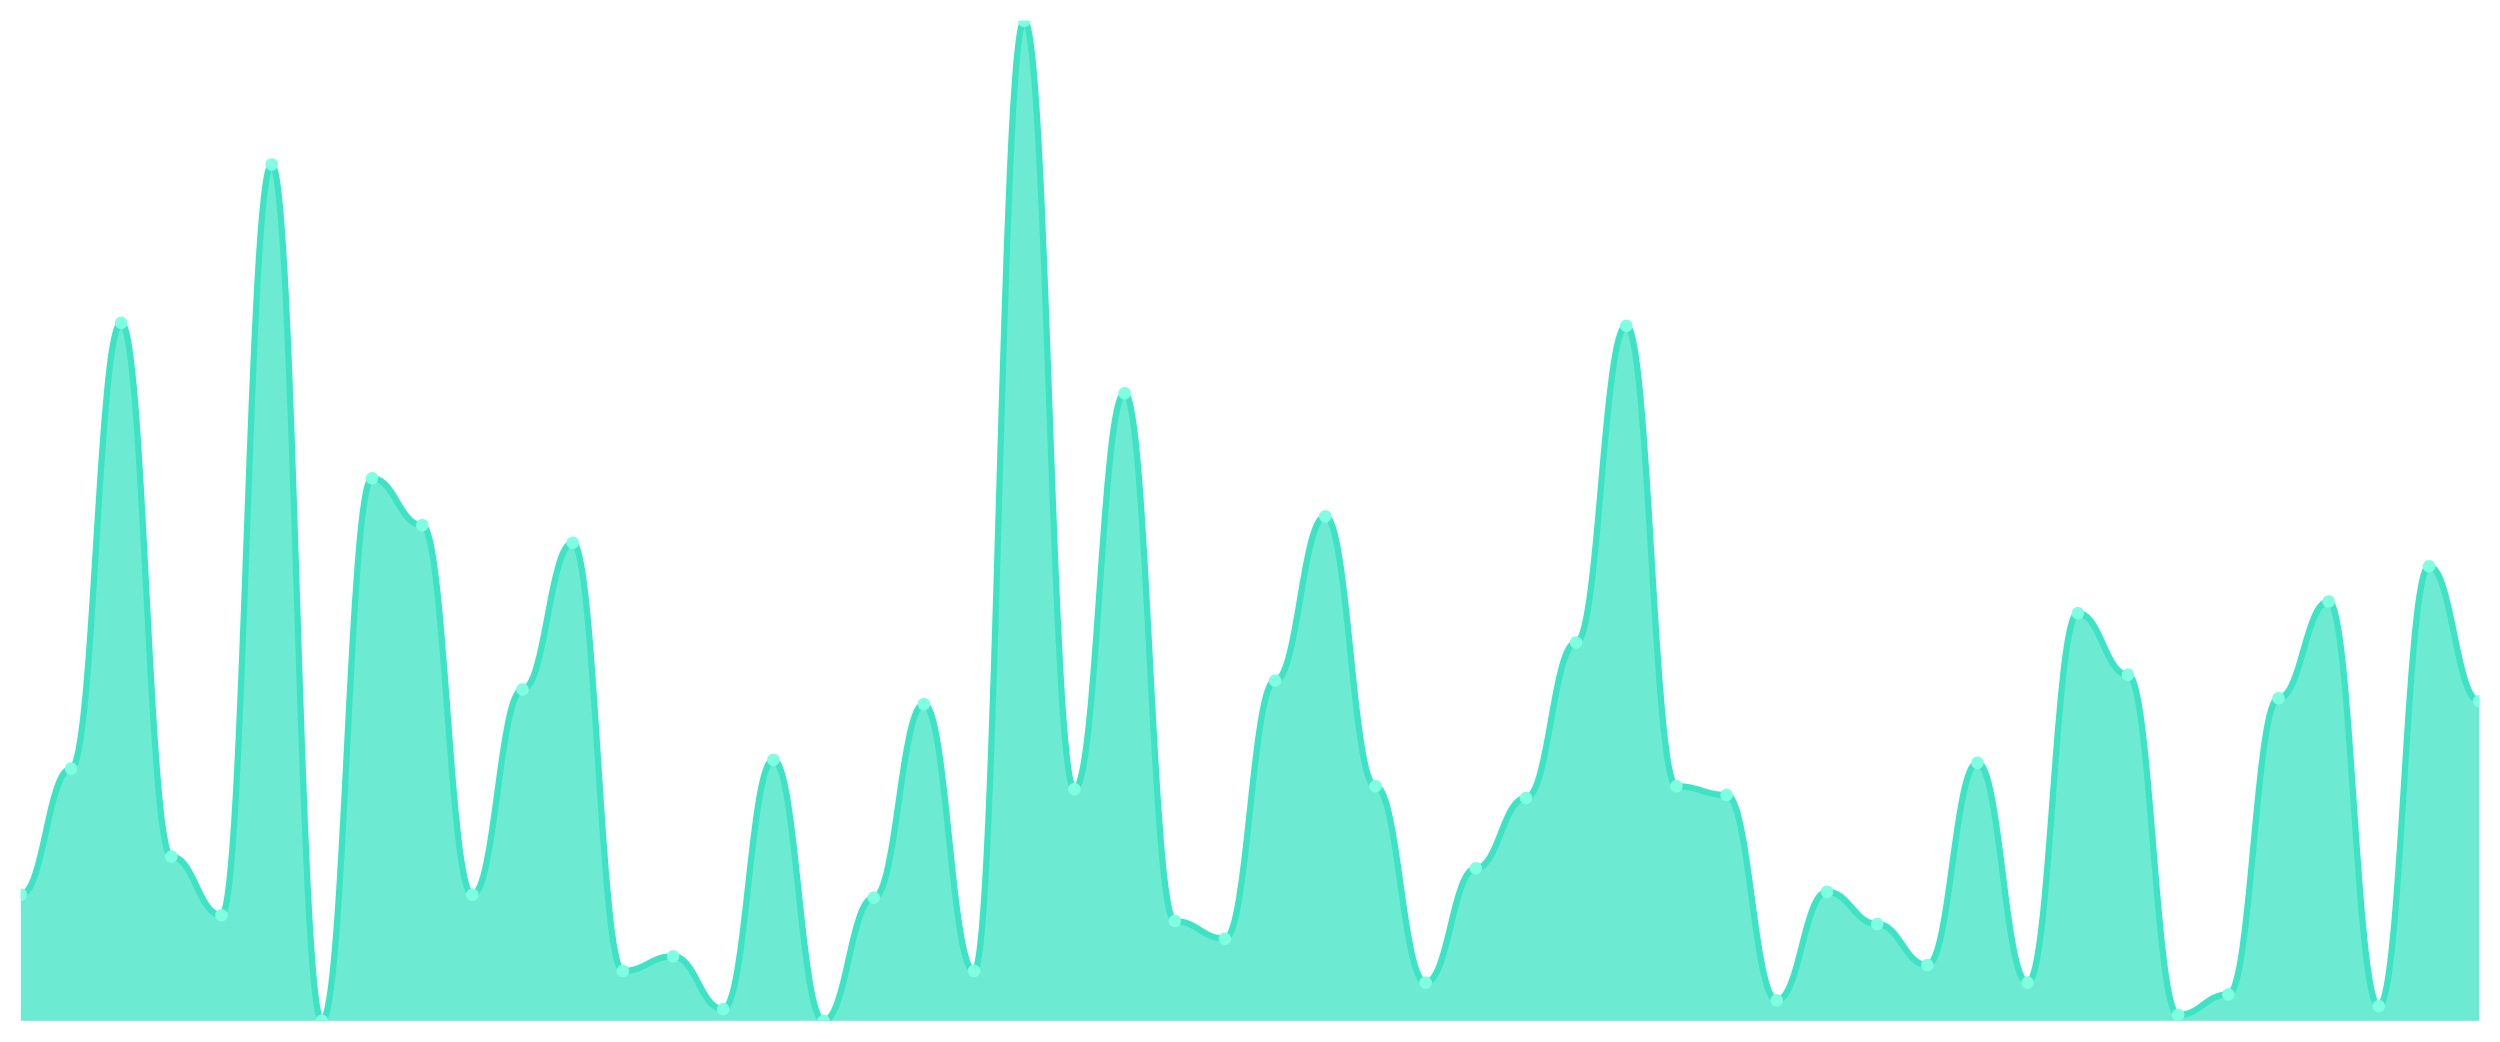
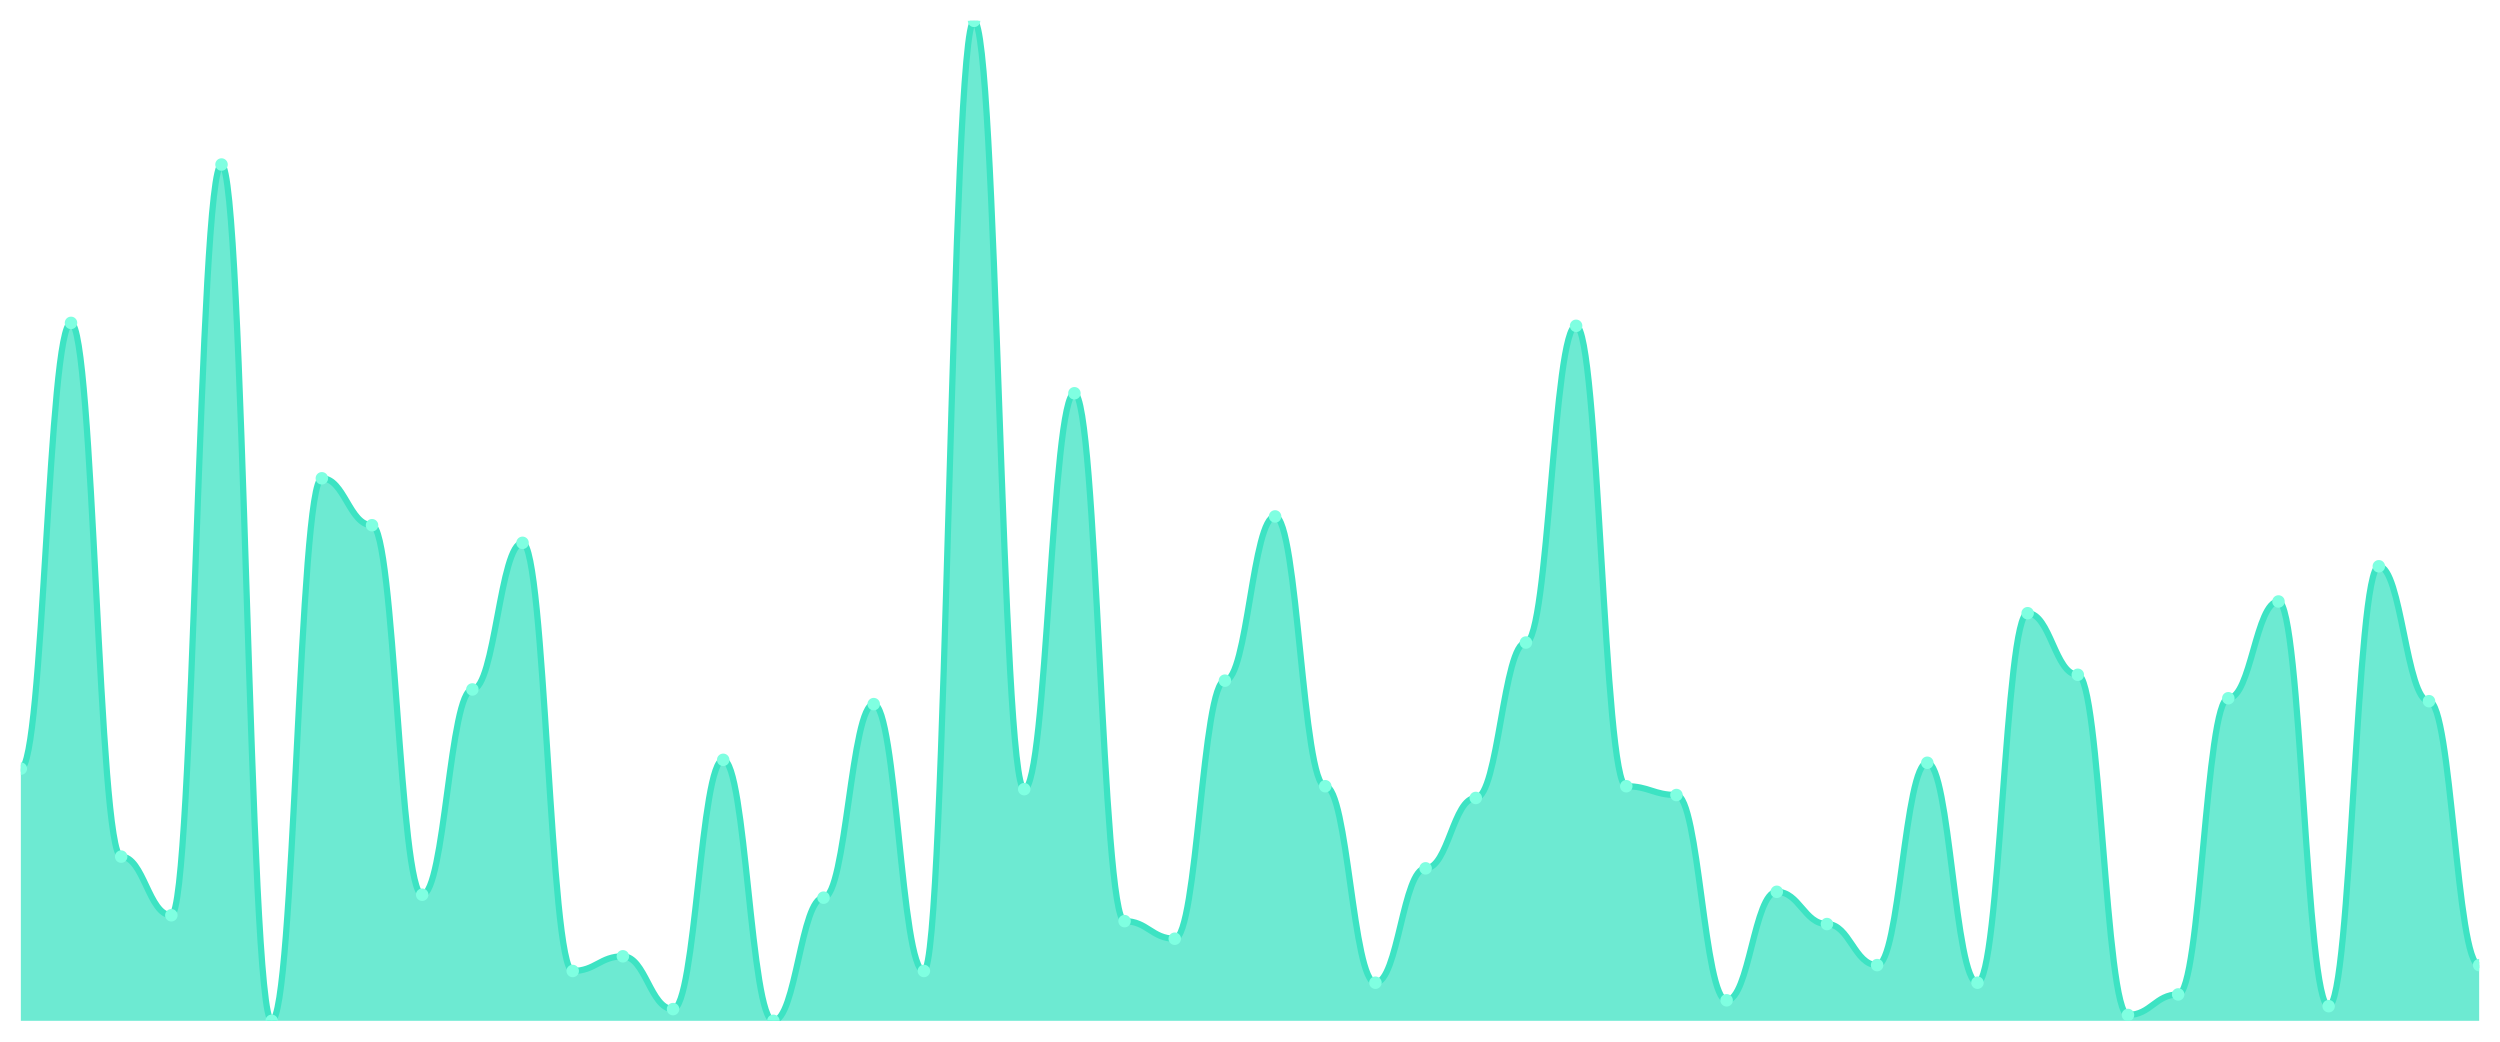
<svg xmlns="http://www.w3.org/2000/svg" viewBox="0 0 1200 500" width="1200" height="500">
  <defs>
    <clipPath id="c">
      <rect x="10" y="10" width="1180" height="480" />
    </clipPath>
  </defs>
  <rect width="1200" height="500" fill="none" />
  <g clip-path="url(#c)">
-     <path d="M 10,490 L 10,429.472 C 20.837,429.472 23.245,368.944 34.082,368.944 C 44.918,368.944 47.327,154.985 58.163,154.985 C 69,154.985 71.408,411.173 82.245,411.173 C 93.082,411.173 95.49,439.326 106.327,439.326 C 117.163,439.326 119.571,78.974 130.408,78.974 C 141.245,78.974 143.653,490 154.49,490 C 165.327,490 167.735,229.589 178.571,229.589 C 189.408,229.589 191.816,252.111 202.653,252.111 C 213.49,252.111 215.898,429.472 226.735,429.472 C 237.571,429.472 239.98,330.938 250.816,330.938 C 261.653,330.938 264.061,260.557 274.898,260.557 C 285.735,260.557 288.143,466.07 298.98,466.07 C 309.816,466.07 312.224,459.032 323.061,459.032 C 333.898,459.032 336.306,484.37 347.143,484.37 C 357.98,484.37 360.388,364.721 371.224,364.721 C 382.061,364.721 384.469,490 395.306,490 C 406.143,490 408.551,430.88 419.388,430.88 C 430.224,430.88 432.633,337.977 443.469,337.977 C 454.306,337.977 456.714,466.07 467.551,466.07 C 478.388,466.07 480.796,10 491.633,10 C 502.469,10 504.878,378.798 515.714,378.798 C 526.551,378.798 528.959,188.768 539.796,188.768 C 550.633,188.768 553.041,442.141 563.878,442.141 C 574.714,442.141 577.122,450.587 587.959,450.587 C 598.796,450.587 601.204,326.716 612.041,326.716 C 622.878,326.716 625.286,247.889 636.122,247.889 C 646.959,247.889 649.367,377.39 660.204,377.39 C 671.041,377.39 673.449,471.701 684.286,471.701 C 695.122,471.701 697.531,416.804 708.367,416.804 C 719.204,416.804 721.612,383.021 732.449,383.021 C 743.286,383.021 745.694,308.416 756.531,308.416 C 767.367,308.416 769.776,156.393 780.612,156.393 C 791.449,156.393 793.857,377.39 804.694,377.39 C 815.531,377.39 817.939,381.613 828.776,381.613 C 839.612,381.613 842.02,480.147 852.857,480.147 C 863.694,480.147 866.102,428.065 876.939,428.065 C 887.776,428.065 890.184,443.548 901.02,443.548 C 911.857,443.548 914.265,463.255 925.102,463.255 C 935.939,463.255 938.347,366.129 949.184,366.129 C 960.02,366.129 962.429,471.701 973.265,471.701 C 984.102,471.701 986.51,294.34 997.347,294.34 C 1008.184,294.34 1010.592,323.9 1021.429,323.9 C 1032.265,323.9 1034.673,487.185 1045.51,487.185 C 1056.347,487.185 1058.755,477.331 1069.592,477.331 C 1080.429,477.331 1082.837,335.161 1093.673,335.161 C 1104.51,335.161 1106.918,288.71 1117.755,288.71 C 1128.592,288.71 1131,482.962 1141.837,482.962 C 1152.673,482.962 1155.082,271.818 1165.918,271.818 C 1176.755,271.818 1179.163,336.569 1190,336.569 L 1190,490 Z" fill="rgba(61,227,195,0.75)" />
-     <path d="M 10,429.472 C 20.837,429.472 23.245,368.944 34.082,368.944 C 44.918,368.944 47.327,154.985 58.163,154.985 C 69,154.985 71.408,411.173 82.245,411.173 C 93.082,411.173 95.49,439.326 106.327,439.326 C 117.163,439.326 119.571,78.974 130.408,78.974 C 141.245,78.974 143.653,490 154.49,490 C 165.327,490 167.735,229.589 178.571,229.589 C 189.408,229.589 191.816,252.111 202.653,252.111 C 213.49,252.111 215.898,429.472 226.735,429.472 C 237.571,429.472 239.98,330.938 250.816,330.938 C 261.653,330.938 264.061,260.557 274.898,260.557 C 285.735,260.557 288.143,466.07 298.98,466.07 C 309.816,466.07 312.224,459.032 323.061,459.032 C 333.898,459.032 336.306,484.37 347.143,484.37 C 357.98,484.37 360.388,364.721 371.224,364.721 C 382.061,364.721 384.469,490 395.306,490 C 406.143,490 408.551,430.88 419.388,430.88 C 430.224,430.88 432.633,337.977 443.469,337.977 C 454.306,337.977 456.714,466.07 467.551,466.07 C 478.388,466.07 480.796,10 491.633,10 C 502.469,10 504.878,378.798 515.714,378.798 C 526.551,378.798 528.959,188.768 539.796,188.768 C 550.633,188.768 553.041,442.141 563.878,442.141 C 574.714,442.141 577.122,450.587 587.959,450.587 C 598.796,450.587 601.204,326.716 612.041,326.716 C 622.878,326.716 625.286,247.889 636.122,247.889 C 646.959,247.889 649.367,377.39 660.204,377.39 C 671.041,377.39 673.449,471.701 684.286,471.701 C 695.122,471.701 697.531,416.804 708.367,416.804 C 719.204,416.804 721.612,383.021 732.449,383.021 C 743.286,383.021 745.694,308.416 756.531,308.416 C 767.367,308.416 769.776,156.393 780.612,156.393 C 791.449,156.393 793.857,377.39 804.694,377.39 C 815.531,377.39 817.939,381.613 828.776,381.613 C 839.612,381.613 842.02,480.147 852.857,480.147 C 863.694,480.147 866.102,428.065 876.939,428.065 C 887.776,428.065 890.184,443.548 901.02,443.548 C 911.857,443.548 914.265,463.255 925.102,463.255 C 935.939,463.255 938.347,366.129 949.184,366.129 C 960.02,366.129 962.429,471.701 973.265,471.701 C 984.102,471.701 986.51,294.34 997.347,294.34 C 1008.184,294.34 1010.592,323.9 1021.429,323.9 C 1032.265,323.9 1034.673,487.185 1045.51,487.185 C 1056.347,487.185 1058.755,477.331 1069.592,477.331 C 1080.429,477.331 1082.837,335.161 1093.673,335.161 C 1104.51,335.161 1106.918,288.71 1117.755,288.71 C 1128.592,288.71 1131,482.962 1141.837,482.962 C 1152.673,482.962 1155.082,271.818 1165.918,271.818 C 1176.755,271.818 1179.163,336.569 1190,336.569" fill="none" stroke="#3de3c3" stroke-width="3" stroke-linecap="round" stroke-linejoin="round" />
-     <circle cx="10" cy="429.472" r="3" fill="#7fffe1" />
-     <circle cx="34.082" cy="368.944" r="3" fill="#7fffe1" />
-     <circle cx="58.163" cy="154.985" r="3" fill="#7fffe1" />
-     <circle cx="82.245" cy="411.173" r="3" fill="#7fffe1" />
-     <circle cx="106.327" cy="439.326" r="3" fill="#7fffe1" />
-     <circle cx="130.408" cy="78.974" r="3" fill="#7fffe1" />
-     <circle cx="154.49" cy="490" r="3" fill="#7fffe1" />
-     <circle cx="178.571" cy="229.589" r="3" fill="#7fffe1" />
-     <circle cx="202.653" cy="252.111" r="3" fill="#7fffe1" />
-     <circle cx="226.735" cy="429.472" r="3" fill="#7fffe1" />
-     <circle cx="250.816" cy="330.938" r="3" fill="#7fffe1" />
-     <circle cx="274.898" cy="260.557" r="3" fill="#7fffe1" />
-     <circle cx="298.98" cy="466.07" r="3" fill="#7fffe1" />
-     <circle cx="323.061" cy="459.032" r="3" fill="#7fffe1" />
-     <circle cx="347.143" cy="484.37" r="3" fill="#7fffe1" />
-     <circle cx="371.224" cy="364.721" r="3" fill="#7fffe1" />
-     <circle cx="395.306" cy="490" r="3" fill="#7fffe1" />
-     <circle cx="419.388" cy="430.88" r="3" fill="#7fffe1" />
-     <circle cx="443.469" cy="337.977" r="3" fill="#7fffe1" />
-     <circle cx="467.551" cy="466.07" r="3" fill="#7fffe1" />
-     <circle cx="491.633" cy="10" r="3" fill="#7fffe1" />
-     <circle cx="515.714" cy="378.798" r="3" fill="#7fffe1" />
-     <circle cx="539.796" cy="188.768" r="3" fill="#7fffe1" />
-     <circle cx="563.878" cy="442.141" r="3" fill="#7fffe1" />
-     <circle cx="587.959" cy="450.587" r="3" fill="#7fffe1" />
-     <circle cx="612.041" cy="326.716" r="3" fill="#7fffe1" />
-     <circle cx="636.122" cy="247.889" r="3" fill="#7fffe1" />
-     <circle cx="660.204" cy="377.39" r="3" fill="#7fffe1" />
-     <circle cx="684.286" cy="471.701" r="3" fill="#7fffe1" />
-     <circle cx="708.367" cy="416.804" r="3" fill="#7fffe1" />
-     <circle cx="732.449" cy="383.021" r="3" fill="#7fffe1" />
-     <circle cx="756.531" cy="308.416" r="3" fill="#7fffe1" />
-     <circle cx="780.612" cy="156.393" r="3" fill="#7fffe1" />
-     <circle cx="804.694" cy="377.39" r="3" fill="#7fffe1" />
-     <circle cx="828.776" cy="381.613" r="3" fill="#7fffe1" />
-     <circle cx="852.857" cy="480.147" r="3" fill="#7fffe1" />
-     <circle cx="876.939" cy="428.065" r="3" fill="#7fffe1" />
-     <circle cx="901.02" cy="443.548" r="3" fill="#7fffe1" />
-     <circle cx="925.102" cy="463.255" r="3" fill="#7fffe1" />
-     <circle cx="949.184" cy="366.129" r="3" fill="#7fffe1" />
-     <circle cx="973.265" cy="471.701" r="3" fill="#7fffe1" />
-     <circle cx="997.347" cy="294.34" r="3" fill="#7fffe1" />
-     <circle cx="1021.429" cy="323.9" r="3" fill="#7fffe1" />
-     <circle cx="1045.51" cy="487.185" r="3" fill="#7fffe1" />
-     <circle cx="1069.592" cy="477.331" r="3" fill="#7fffe1" />
-     <circle cx="1093.673" cy="335.161" r="3" fill="#7fffe1" />
-     <circle cx="1117.755" cy="288.71" r="3" fill="#7fffe1" />
-     <circle cx="1141.837" cy="482.962" r="3" fill="#7fffe1" />
-     <circle cx="1165.918" cy="271.818" r="3" fill="#7fffe1" />
-     <circle cx="1190" cy="336.569" r="3" fill="#7fffe1" />
+     <path d="M 10,490 L 10,368.944 C 20.837,368.944 23.245,154.985 34.082,154.985 C 44.918,154.985 47.327,411.173 58.163,411.173 C 69,411.173 71.408,439.326 82.245,439.326 C 93.082,439.326 95.49,78.974 106.327,78.974 C 117.163,78.974 119.571,490 130.408,490 C 141.245,490 143.653,229.589 154.49,229.589 C 165.327,229.589 167.735,252.111 178.571,252.111 C 189.408,252.111 191.816,429.472 202.653,429.472 C 213.49,429.472 215.898,330.938 226.735,330.938 C 237.571,330.938 239.98,260.557 250.816,260.557 C 261.653,260.557 264.061,466.07 274.898,466.07 C 285.735,466.07 288.143,459.032 298.98,459.032 C 309.816,459.032 312.224,484.37 323.061,484.37 C 333.898,484.37 336.306,364.721 347.143,364.721 C 357.98,364.721 360.388,490 371.224,490 C 382.061,490 384.469,430.88 395.306,430.88 C 406.143,430.88 408.551,337.977 419.388,337.977 C 430.224,337.977 432.633,466.07 443.469,466.07 C 454.306,466.07 456.714,10 467.551,10 C 478.388,10 480.796,378.798 491.633,378.798 C 502.469,378.798 504.878,188.768 515.714,188.768 C 526.551,188.768 528.959,442.141 539.796,442.141 C 550.633,442.141 553.041,450.587 563.878,450.587 C 574.714,450.587 577.122,326.716 587.959,326.716 C 598.796,326.716 601.204,247.889 612.041,247.889 C 622.878,247.889 625.286,377.39 636.122,377.39 C 646.959,377.39 649.367,471.701 660.204,471.701 C 671.041,471.701 673.449,416.804 684.286,416.804 C 695.122,416.804 697.531,383.021 708.367,383.021 C 719.204,383.021 721.612,308.416 732.449,308.416 C 743.286,308.416 745.694,156.393 756.531,156.393 C 767.367,156.393 769.776,377.39 780.612,377.39 C 791.449,377.39 793.857,381.613 804.694,381.613 C 815.531,381.613 817.939,480.147 828.776,480.147 C 839.612,480.147 842.02,428.065 852.857,428.065 C 863.694,428.065 866.102,443.548 876.939,443.548 C 887.776,443.548 890.184,463.255 901.02,463.255 C 911.857,463.255 914.265,366.129 925.102,366.129 C 935.939,366.129 938.347,471.701 949.184,471.701 C 960.02,471.701 962.429,294.34 973.265,294.34 C 984.102,294.34 986.51,323.9 997.347,323.9 C 1008.184,323.9 1010.592,487.185 1021.429,487.185 C 1032.265,487.185 1034.673,477.331 1045.51,477.331 C 1056.347,477.331 1058.755,335.161 1069.592,335.161 C 1080.429,335.161 1082.837,288.71 1093.673,288.71 C 1104.51,288.71 1106.918,482.962 1117.755,482.962 C 1128.592,482.962 1131,271.818 1141.837,271.818 C 1152.673,271.818 1155.082,336.569 1165.918,336.569 C 1176.755,336.569 1179.163,463.255 1190,463.255 L 1190,490 Z" fill="rgba(61,227,195,0.75)" />
+     <path d="M 10,368.944 C 20.837,368.944 23.245,154.985 34.082,154.985 C 44.918,154.985 47.327,411.173 58.163,411.173 C 69,411.173 71.408,439.326 82.245,439.326 C 93.082,439.326 95.49,78.974 106.327,78.974 C 117.163,78.974 119.571,490 130.408,490 C 141.245,490 143.653,229.589 154.49,229.589 C 165.327,229.589 167.735,252.111 178.571,252.111 C 189.408,252.111 191.816,429.472 202.653,429.472 C 213.49,429.472 215.898,330.938 226.735,330.938 C 237.571,330.938 239.98,260.557 250.816,260.557 C 261.653,260.557 264.061,466.07 274.898,466.07 C 285.735,466.07 288.143,459.032 298.98,459.032 C 309.816,459.032 312.224,484.37 323.061,484.37 C 333.898,484.37 336.306,364.721 347.143,364.721 C 357.98,364.721 360.388,490 371.224,490 C 382.061,490 384.469,430.88 395.306,430.88 C 406.143,430.88 408.551,337.977 419.388,337.977 C 430.224,337.977 432.633,466.07 443.469,466.07 C 454.306,466.07 456.714,10 467.551,10 C 478.388,10 480.796,378.798 491.633,378.798 C 502.469,378.798 504.878,188.768 515.714,188.768 C 526.551,188.768 528.959,442.141 539.796,442.141 C 550.633,442.141 553.041,450.587 563.878,450.587 C 574.714,450.587 577.122,326.716 587.959,326.716 C 598.796,326.716 601.204,247.889 612.041,247.889 C 622.878,247.889 625.286,377.39 636.122,377.39 C 646.959,377.39 649.367,471.701 660.204,471.701 C 671.041,471.701 673.449,416.804 684.286,416.804 C 695.122,416.804 697.531,383.021 708.367,383.021 C 719.204,383.021 721.612,308.416 732.449,308.416 C 743.286,308.416 745.694,156.393 756.531,156.393 C 767.367,156.393 769.776,377.39 780.612,377.39 C 791.449,377.39 793.857,381.613 804.694,381.613 C 815.531,381.613 817.939,480.147 828.776,480.147 C 839.612,480.147 842.02,428.065 852.857,428.065 C 863.694,428.065 866.102,443.548 876.939,443.548 C 887.776,443.548 890.184,463.255 901.02,463.255 C 911.857,463.255 914.265,366.129 925.102,366.129 C 935.939,366.129 938.347,471.701 949.184,471.701 C 960.02,471.701 962.429,294.34 973.265,294.34 C 984.102,294.34 986.51,323.9 997.347,323.9 C 1008.184,323.9 1010.592,487.185 1021.429,487.185 C 1032.265,487.185 1034.673,477.331 1045.51,477.331 C 1056.347,477.331 1058.755,335.161 1069.592,335.161 C 1080.429,335.161 1082.837,288.71 1093.673,288.71 C 1104.51,288.71 1106.918,482.962 1117.755,482.962 C 1128.592,482.962 1131,271.818 1141.837,271.818 C 1152.673,271.818 1155.082,336.569 1165.918,336.569 C 1176.755,336.569 1179.163,463.255 1190,463.255" fill="none" stroke="#3de3c3" stroke-width="3" stroke-linecap="round" stroke-linejoin="round" />
+     <circle cx="10" cy="368.944" r="3" fill="#7fffe1" />
+     <circle cx="34.082" cy="154.985" r="3" fill="#7fffe1" />
+     <circle cx="58.163" cy="411.173" r="3" fill="#7fffe1" />
+     <circle cx="82.245" cy="439.326" r="3" fill="#7fffe1" />
+     <circle cx="106.327" cy="78.974" r="3" fill="#7fffe1" />
+     <circle cx="130.408" cy="490" r="3" fill="#7fffe1" />
+     <circle cx="154.49" cy="229.589" r="3" fill="#7fffe1" />
+     <circle cx="178.571" cy="252.111" r="3" fill="#7fffe1" />
+     <circle cx="202.653" cy="429.472" r="3" fill="#7fffe1" />
+     <circle cx="226.735" cy="330.938" r="3" fill="#7fffe1" />
+     <circle cx="250.816" cy="260.557" r="3" fill="#7fffe1" />
+     <circle cx="274.898" cy="466.07" r="3" fill="#7fffe1" />
+     <circle cx="298.98" cy="459.032" r="3" fill="#7fffe1" />
+     <circle cx="323.061" cy="484.37" r="3" fill="#7fffe1" />
+     <circle cx="347.143" cy="364.721" r="3" fill="#7fffe1" />
+     <circle cx="371.224" cy="490" r="3" fill="#7fffe1" />
+     <circle cx="395.306" cy="430.88" r="3" fill="#7fffe1" />
+     <circle cx="419.388" cy="337.977" r="3" fill="#7fffe1" />
+     <circle cx="443.469" cy="466.07" r="3" fill="#7fffe1" />
+     <circle cx="467.551" cy="10" r="3" fill="#7fffe1" />
+     <circle cx="491.633" cy="378.798" r="3" fill="#7fffe1" />
+     <circle cx="515.714" cy="188.768" r="3" fill="#7fffe1" />
+     <circle cx="539.796" cy="442.141" r="3" fill="#7fffe1" />
+     <circle cx="563.878" cy="450.587" r="3" fill="#7fffe1" />
+     <circle cx="587.959" cy="326.716" r="3" fill="#7fffe1" />
+     <circle cx="612.041" cy="247.889" r="3" fill="#7fffe1" />
+     <circle cx="636.122" cy="377.39" r="3" fill="#7fffe1" />
+     <circle cx="660.204" cy="471.701" r="3" fill="#7fffe1" />
+     <circle cx="684.286" cy="416.804" r="3" fill="#7fffe1" />
+     <circle cx="708.367" cy="383.021" r="3" fill="#7fffe1" />
+     <circle cx="732.449" cy="308.416" r="3" fill="#7fffe1" />
+     <circle cx="756.531" cy="156.393" r="3" fill="#7fffe1" />
+     <circle cx="780.612" cy="377.39" r="3" fill="#7fffe1" />
+     <circle cx="804.694" cy="381.613" r="3" fill="#7fffe1" />
+     <circle cx="828.776" cy="480.147" r="3" fill="#7fffe1" />
+     <circle cx="852.857" cy="428.065" r="3" fill="#7fffe1" />
+     <circle cx="876.939" cy="443.548" r="3" fill="#7fffe1" />
+     <circle cx="901.02" cy="463.255" r="3" fill="#7fffe1" />
+     <circle cx="925.102" cy="366.129" r="3" fill="#7fffe1" />
+     <circle cx="949.184" cy="471.701" r="3" fill="#7fffe1" />
+     <circle cx="973.265" cy="294.34" r="3" fill="#7fffe1" />
+     <circle cx="997.347" cy="323.9" r="3" fill="#7fffe1" />
+     <circle cx="1021.429" cy="487.185" r="3" fill="#7fffe1" />
+     <circle cx="1045.51" cy="477.331" r="3" fill="#7fffe1" />
+     <circle cx="1069.592" cy="335.161" r="3" fill="#7fffe1" />
+     <circle cx="1093.673" cy="288.71" r="3" fill="#7fffe1" />
+     <circle cx="1117.755" cy="482.962" r="3" fill="#7fffe1" />
+     <circle cx="1141.837" cy="271.818" r="3" fill="#7fffe1" />
+     <circle cx="1165.918" cy="336.569" r="3" fill="#7fffe1" />
+     <circle cx="1190" cy="463.255" r="3" fill="#7fffe1" />
  </g>
</svg>
